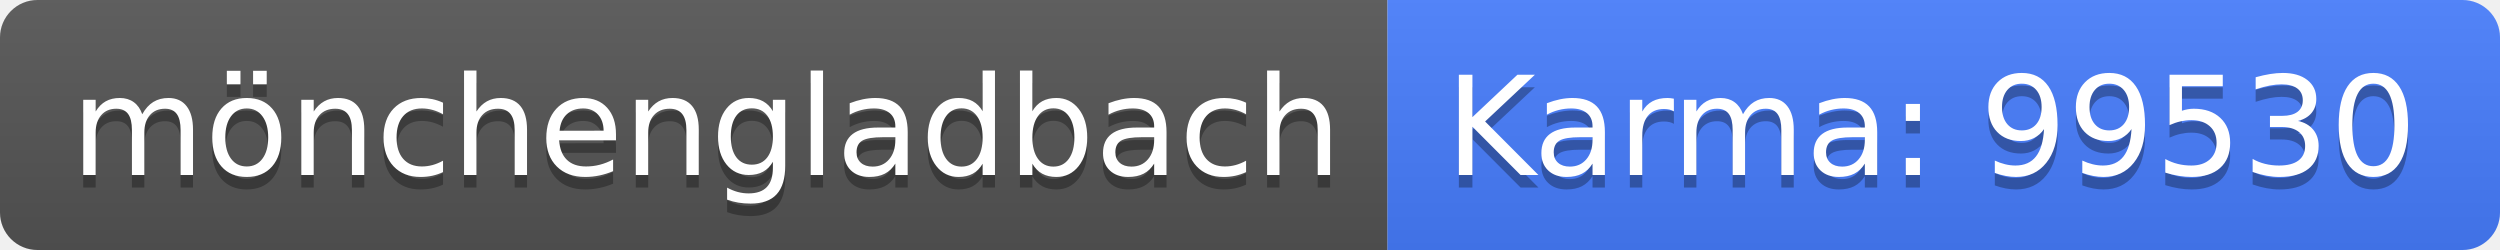
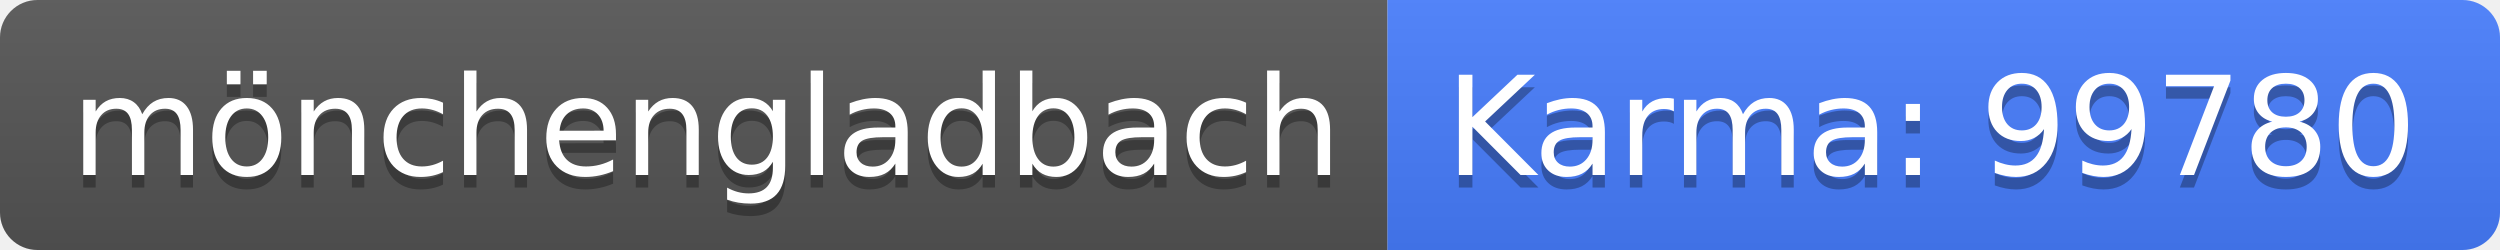
<svg xmlns="http://www.w3.org/2000/svg" width="200" height="20">
  <linearGradient id="b" x2="0" y2="100%">
    <stop offset="0" stop-color="#bbb" stop-opacity=".1" />
    <stop offset="1" stop-opacity=".1" />
  </linearGradient>
  <clipPath id="a">
    <rect width="200" height="20" rx="3" fill="#fff" />
  </clipPath>
  <g clip-path="url(#a)">
    <path fill="#555" d="M0 0h111v20H0z" />
    <path fill="#477eff" d="M111 0h89v20H111z" />
    <path fill="url(#b)" d="M0 0h200v20H0z" />
  </g>
  <g fill="#fff" text-anchor="middle" font-family="DejaVu Sans,Verdana,Geneva,sans-serif" font-size="110">
    <text x="565" y="150" fill="#010101" fill-opacity=".3" transform="scale(.1)" textLength="1010">mönchengladbach</text>
    <text x="565" y="140" transform="scale(.1)" textLength="1010">mönchengladbach</text>
-     <text x="1545" y="150" fill="#010101" fill-opacity=".3" transform="scale(.1)" textLength="790">Karma: 99530</text>
-     <text x="1545" y="140" transform="scale(.1)" textLength="790">Karma: 99530</text>
+     <text x="1545" y="150" fill="#010101" fill-opacity=".3" transform="scale(.1)" textLength="790">Karma: 99780</text>
+     <text x="1545" y="140" transform="scale(.1)" textLength="790">Karma: 99780</text>
  </g>
</svg>
